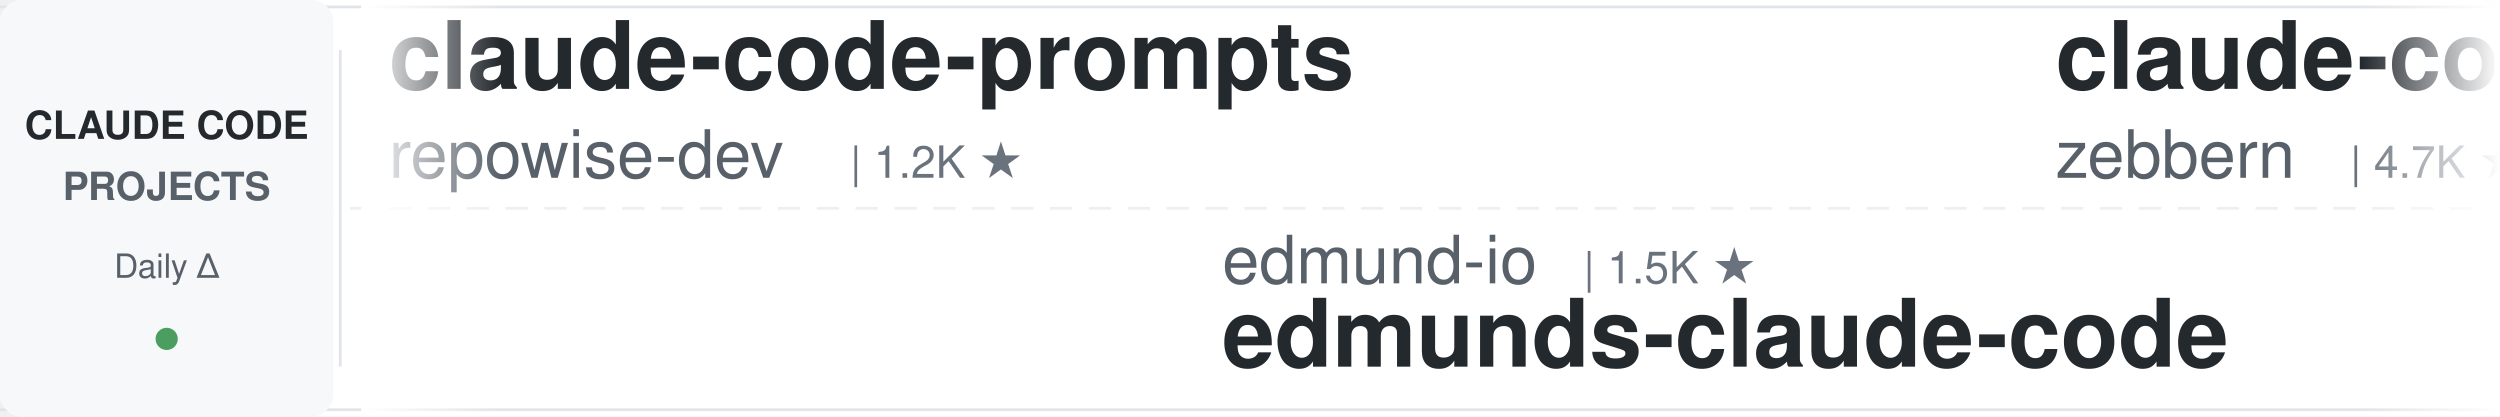
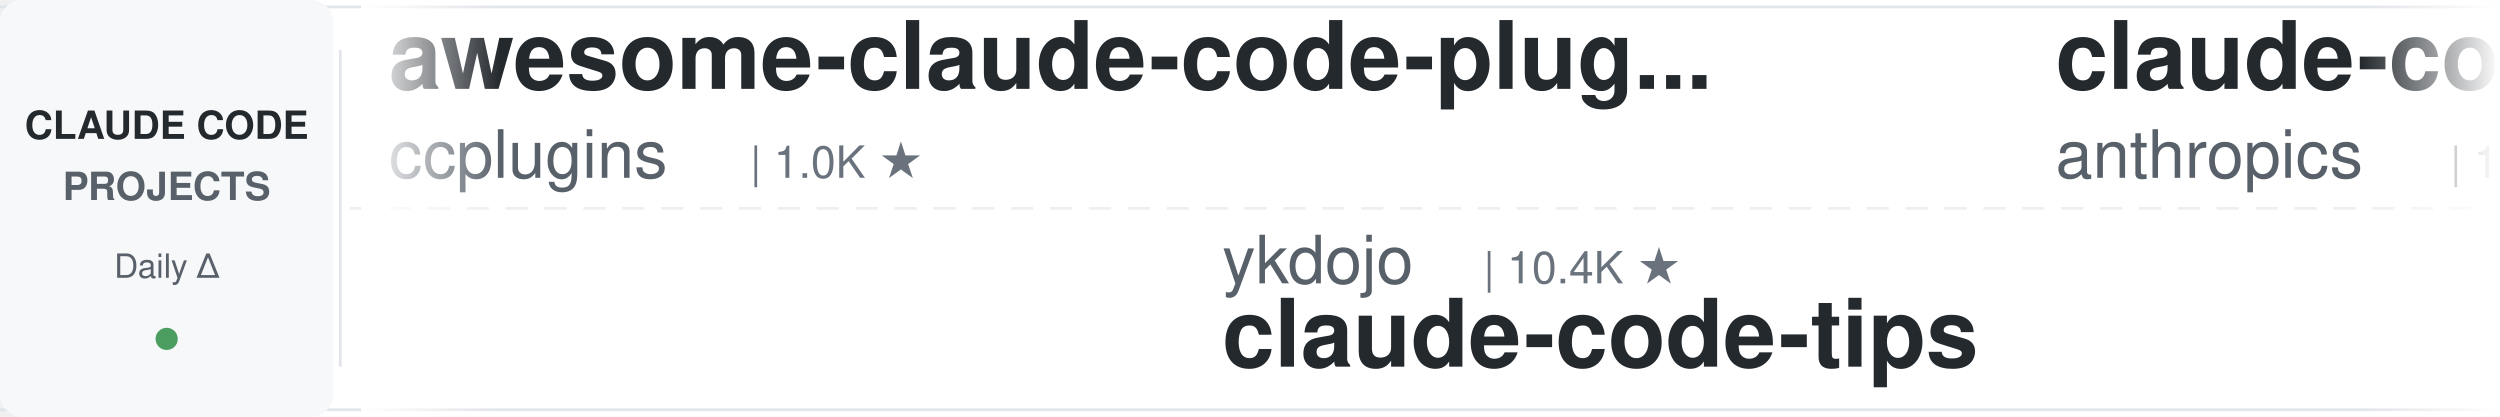
<svg xmlns="http://www.w3.org/2000/svg" width="900" height="150">
  <defs>
    <linearGradient id="leftFade" x1="0%" y1="0%" x2="100%" y2="0%">
      <stop offset="0%" style="stop-color:#ffffff;stop-opacity:1" />
      <stop offset="100%" style="stop-color:#ffffff;stop-opacity:0" />
    </linearGradient>
    <linearGradient id="rightFade" x1="0%" y1="0%" x2="100%" y2="0%">
      <stop offset="0%" style="stop-color:#ffffff;stop-opacity:0" />
      <stop offset="100%" style="stop-color:#ffffff;stop-opacity:1" />
    </linearGradient>
  </defs>
  <rect width="900" height="150" fill="#ffffff" rx="8" />
  <rect x="0" y="2" width="900" height="1" fill="#e1e4e8" />
  <rect x="0" y="147" width="900" height="1" fill="#e1e4e8" />
  <line x1="0" y1="75" x2="900" y2="75" stroke="#e1e4e8" stroke-width="1" stroke-dasharray="8 6" opacity="0.6" />
  <rect x="0" y="0" width="120" height="150" fill="#f6f8fa" rx="8" />
  <text x="60" y="50" font-family="-apple-system, BlinkMacSystemFont, 'Segoe UI', Helvetica, Arial, sans-serif" font-size="14" font-weight="600" fill="#24292e" text-anchor="middle">CLAUDE CODE</text>
  <text x="60" y="72" font-family="-apple-system, BlinkMacSystemFont, 'Segoe UI', Helvetica, Arial, sans-serif" font-size="14" font-weight="600" fill="#586069" text-anchor="middle">PROJECTS</text>
  <text x="60" y="100" font-family="-apple-system, BlinkMacSystemFont, 'Segoe UI', Helvetica, Arial, sans-serif" font-size="12" font-weight="500" fill="#586069" text-anchor="middle">Daily Δ</text>
  <circle cx="60" cy="122" r="4" fill="#22863a" opacity="0.8" />
  <rect x="122" y="18" width="1" height="114" fill="#e1e4e8" />
  <clipPath id="tickerClip">
    <rect x="130" y="0" width="770" height="150" />
  </clipPath>
  <g clip-path="url(#tickerClip)">
    <g id="tickerItems">
      <animateTransform attributeName="transform" attributeType="XML" type="translate" from="0 0" to="-3000 0" dur="54s" repeatCount="indefinite" />
      <g transform="translate(0, 0)">
-         <text x="140" y="32" font-family="-apple-system, BlinkMacSystemFont, 'Segoe UI', Helvetica, Arial, sans-serif" font-size="34" font-weight="600" fill="#24292e">claude-code-prompts</text>
-         <text x="140" y="64" font-family="-apple-system, BlinkMacSystemFont, 'Segoe UI', Helvetica, Arial, sans-serif" font-size="24" font-weight="400" fill="#586069">repowise-dev</text>
-         <text x="306" y="64" font-family="-apple-system, BlinkMacSystemFont, 'Segoe UI', Helvetica, Arial, sans-serif" font-size="16" font-weight="500" fill="#6a737d">| 1.2K ★</text>
+         <text x="140" y="32" font-family="-apple-system, BlinkMacSystemFont, 'Segoe UI', Helvetica, Arial, sans-serif" font-size="34" font-weight="600" fill="#24292e">awesome-claude-code-plug...</text>
+         <text x="140" y="64" font-family="-apple-system, BlinkMacSystemFont, 'Segoe UI', Helvetica, Arial, sans-serif" font-size="24" font-weight="400" fill="#586069">ccplugins</text>
+         <text x="270" y="64" font-family="-apple-system, BlinkMacSystemFont, 'Segoe UI', Helvetica, Arial, sans-serif" font-size="16" font-weight="500" fill="#6a737d">| 1.0K ★</text>
      </g>
      <g transform="translate(300, 0)">
-         <text x="140" y="102" font-family="-apple-system, BlinkMacSystemFont, 'Segoe UI', Helvetica, Arial, sans-serif" font-size="24" font-weight="400" fill="#586069">edmund-io</text>
-         <text x="270" y="102" font-family="-apple-system, BlinkMacSystemFont, 'Segoe UI', Helvetica, Arial, sans-serif" font-size="16" font-weight="500" fill="#6a737d">| 1.5K ★</text>
-         <text x="140" y="132" font-family="-apple-system, BlinkMacSystemFont, 'Segoe UI', Helvetica, Arial, sans-serif" font-size="34" font-weight="600" fill="#24292e">edmunds-claude-code</text>
+         <text x="140" y="102" font-family="-apple-system, BlinkMacSystemFont, 'Segoe UI', Helvetica, Arial, sans-serif" font-size="24" font-weight="400" fill="#586069">ykdojo</text>
+         <text x="234" y="102" font-family="-apple-system, BlinkMacSystemFont, 'Segoe UI', Helvetica, Arial, sans-serif" font-size="16" font-weight="500" fill="#6a737d">| 10.4K ★</text>
+         <text x="140" y="132" font-family="-apple-system, BlinkMacSystemFont, 'Segoe UI', Helvetica, Arial, sans-serif" font-size="34" font-weight="600" fill="#24292e">claude-code-tips</text>
      </g>
      <g transform="translate(600, 0)">
-         <text x="140" y="32" font-family="-apple-system, BlinkMacSystemFont, 'Segoe UI', Helvetica, Arial, sans-serif" font-size="34" font-weight="600" fill="#24292e">claude-code-guide</text>
-         <text x="140" y="64" font-family="-apple-system, BlinkMacSystemFont, 'Segoe UI', Helvetica, Arial, sans-serif" font-size="24" font-weight="400" fill="#586069">zebbern</text>
-         <text x="246" y="64" font-family="-apple-system, BlinkMacSystemFont, 'Segoe UI', Helvetica, Arial, sans-serif" font-size="16" font-weight="500" fill="#6a737d">| 4.7K ★</text>
+         <text x="140" y="32" font-family="-apple-system, BlinkMacSystemFont, 'Segoe UI', Helvetica, Arial, sans-serif" font-size="34" font-weight="600" fill="#24292e">claude-code-action</text>
+         <text x="140" y="64" font-family="-apple-system, BlinkMacSystemFont, 'Segoe UI', Helvetica, Arial, sans-serif" font-size="24" font-weight="400" fill="#586069">anthropics</text>
+         <text x="282" y="64" font-family="-apple-system, BlinkMacSystemFont, 'Segoe UI', Helvetica, Arial, sans-serif" font-size="16" font-weight="500" fill="#6a737d">| 10.0K ★</text>
      </g>
      <g transform="translate(900, 0)">
-         <text x="140" y="102" font-family="-apple-system, BlinkMacSystemFont, 'Segoe UI', Helvetica, Arial, sans-serif" font-size="24" font-weight="400" fill="#586069">Pimzino</text>
-         <text x="246" y="102" font-family="-apple-system, BlinkMacSystemFont, 'Segoe UI', Helvetica, Arial, sans-serif" font-size="16" font-weight="500" fill="#6a737d">| 3.9K ★</text>
-         <text x="140" y="132" font-family="-apple-system, BlinkMacSystemFont, 'Segoe UI', Helvetica, Arial, sans-serif" font-size="34" font-weight="600" fill="#24292e">claude-code-spec-workflo...</text>
+         <text x="140" y="102" font-family="-apple-system, BlinkMacSystemFont, 'Segoe UI', Helvetica, Arial, sans-serif" font-size="24" font-weight="400" fill="#586069">OneRedOak</text>
+         <text x="270" y="102" font-family="-apple-system, BlinkMacSystemFont, 'Segoe UI', Helvetica, Arial, sans-serif" font-size="16" font-weight="500" fill="#6a737d">| 3.9K ★</text>
+         <text x="140" y="132" font-family="-apple-system, BlinkMacSystemFont, 'Segoe UI', Helvetica, Arial, sans-serif" font-size="34" font-weight="600" fill="#24292e">claude-code-workflows</text>
      </g>
      <g transform="translate(1200, 0)">
-         <text x="140" y="32" font-family="-apple-system, BlinkMacSystemFont, 'Segoe UI', Helvetica, Arial, sans-serif" font-size="34" font-weight="600" fill="#24292e">claude-code-best-practic...</text>
-         <text x="140" y="64" font-family="-apple-system, BlinkMacSystemFont, 'Segoe UI', Helvetica, Arial, sans-serif" font-size="24" font-weight="400" fill="#586069">shanraisshan</text>
-         <text x="306" y="64" font-family="-apple-system, BlinkMacSystemFont, 'Segoe UI', Helvetica, Arial, sans-serif" font-size="16" font-weight="500" fill="#6a737d">| 69.2K ★</text>
+         <text x="140" y="32" font-family="-apple-system, BlinkMacSystemFont, 'Segoe UI', Helvetica, Arial, sans-serif" font-size="34" font-weight="600" fill="#24292e">oh-my-claudecode</text>
+         <text x="140" y="64" font-family="-apple-system, BlinkMacSystemFont, 'Segoe UI', Helvetica, Arial, sans-serif" font-size="24" font-weight="400" fill="#586069">Yeachan-Heo</text>
+         <text x="294" y="64" font-family="-apple-system, BlinkMacSystemFont, 'Segoe UI', Helvetica, Arial, sans-serif" font-size="16" font-weight="500" fill="#6a737d">| 40.9K ★</text>
      </g>
      <g transform="translate(1500, 0)">
        <text x="140" y="102" font-family="-apple-system, BlinkMacSystemFont, 'Segoe UI', Helvetica, Arial, sans-serif" font-size="24" font-weight="400" fill="#586069">anthropics</text>
-         <text x="282" y="102" font-family="-apple-system, BlinkMacSystemFont, 'Segoe UI', Helvetica, Arial, sans-serif" font-size="16" font-weight="500" fill="#6a737d">| 10.0K ★</text>
-         <text x="140" y="132" font-family="-apple-system, BlinkMacSystemFont, 'Segoe UI', Helvetica, Arial, sans-serif" font-size="34" font-weight="600" fill="#24292e">claude-code-action</text>
+         <text x="282" y="102" font-family="-apple-system, BlinkMacSystemFont, 'Segoe UI', Helvetica, Arial, sans-serif" font-size="16" font-weight="500" fill="#6a737d">| 1.1K ★</text>
+         <text x="140" y="132" font-family="-apple-system, BlinkMacSystemFont, 'Segoe UI', Helvetica, Arial, sans-serif" font-size="34" font-weight="600" fill="#24292e">claude-code-base-action</text>
      </g>
      <g transform="translate(1800, 0)">
-         <text x="140" y="32" font-family="-apple-system, BlinkMacSystemFont, 'Segoe UI', Helvetica, Arial, sans-serif" font-size="34" font-weight="600" fill="#24292e">claude-code-base-action</text>
-         <text x="140" y="64" font-family="-apple-system, BlinkMacSystemFont, 'Segoe UI', Helvetica, Arial, sans-serif" font-size="24" font-weight="400" fill="#586069">anthropics</text>
-         <text x="282" y="64" font-family="-apple-system, BlinkMacSystemFont, 'Segoe UI', Helvetica, Arial, sans-serif" font-size="16" font-weight="500" fill="#6a737d">| 1.1K ★</text>
+         <text x="140" y="32" font-family="-apple-system, BlinkMacSystemFont, 'Segoe UI', Helvetica, Arial, sans-serif" font-size="34" font-weight="600" fill="#24292e">claude-code-spec-workflo...</text>
+         <text x="140" y="64" font-family="-apple-system, BlinkMacSystemFont, 'Segoe UI', Helvetica, Arial, sans-serif" font-size="24" font-weight="400" fill="#586069">Pimzino</text>
+         <text x="246" y="64" font-family="-apple-system, BlinkMacSystemFont, 'Segoe UI', Helvetica, Arial, sans-serif" font-size="16" font-weight="500" fill="#6a737d">| 3.9K ★</text>
      </g>
      <g transform="translate(2100, 0)">
-         <text x="140" y="102" font-family="-apple-system, BlinkMacSystemFont, 'Segoe UI', Helvetica, Arial, sans-serif" font-size="24" font-weight="400" fill="#586069">centminmod</text>
-         <text x="282" y="102" font-family="-apple-system, BlinkMacSystemFont, 'Segoe UI', Helvetica, Arial, sans-serif" font-size="16" font-weight="500" fill="#6a737d">| 2.7K ★</text>
-         <text x="140" y="132" font-family="-apple-system, BlinkMacSystemFont, 'Segoe UI', Helvetica, Arial, sans-serif" font-size="34" font-weight="600" fill="#24292e">my-claude-code-setup</text>
+         <text x="140" y="102" font-family="-apple-system, BlinkMacSystemFont, 'Segoe UI', Helvetica, Arial, sans-serif" font-size="24" font-weight="400" fill="#586069">shareAI-lab</text>
+         <text x="294" y="102" font-family="-apple-system, BlinkMacSystemFont, 'Segoe UI', Helvetica, Arial, sans-serif" font-size="16" font-weight="500" fill="#6a737d">| 80.6K ★</text>
+         <text x="140" y="132" font-family="-apple-system, BlinkMacSystemFont, 'Segoe UI', Helvetica, Arial, sans-serif" font-size="34" font-weight="600" fill="#24292e">learn-claude-code</text>
      </g>
      <g transform="translate(2400, 0)">
-         <text x="140" y="32" font-family="-apple-system, BlinkMacSystemFont, 'Segoe UI', Helvetica, Arial, sans-serif" font-size="34" font-weight="600" fill="#24292e">claude-code-showcase</text>
-         <text x="140" y="64" font-family="-apple-system, BlinkMacSystemFont, 'Segoe UI', Helvetica, Arial, sans-serif" font-size="24" font-weight="400" fill="#586069">ChrisWiles</text>
-         <text x="282" y="64" font-family="-apple-system, BlinkMacSystemFont, 'Segoe UI', Helvetica, Arial, sans-serif" font-size="16" font-weight="500" fill="#6a737d">| 6.1K ★</text>
+         <text x="140" y="32" font-family="-apple-system, BlinkMacSystemFont, 'Segoe UI', Helvetica, Arial, sans-serif" font-size="34" font-weight="600" fill="#24292e">claude-code-analysis</text>
+         <text x="140" y="64" font-family="-apple-system, BlinkMacSystemFont, 'Segoe UI', Helvetica, Arial, sans-serif" font-size="24" font-weight="400" fill="#586069">liuup</text>
+         <text x="222" y="64" font-family="-apple-system, BlinkMacSystemFont, 'Segoe UI', Helvetica, Arial, sans-serif" font-size="16" font-weight="500" fill="#6a737d">| 4.1K ★</text>
      </g>
      <g transform="translate(2700, 0)">
-         <text x="140" y="102" font-family="-apple-system, BlinkMacSystemFont, 'Segoe UI', Helvetica, Arial, sans-serif" font-size="24" font-weight="400" fill="#586069">musistudio</text>
-         <text x="282" y="102" font-family="-apple-system, BlinkMacSystemFont, 'Segoe UI', Helvetica, Arial, sans-serif" font-size="16" font-weight="500" fill="#6a737d">| 38.2K ★</text>
-         <text x="140" y="132" font-family="-apple-system, BlinkMacSystemFont, 'Segoe UI', Helvetica, Arial, sans-serif" font-size="34" font-weight="600" fill="#24292e">claude-code-router</text>
+         <text x="140" y="102" font-family="-apple-system, BlinkMacSystemFont, 'Segoe UI', Helvetica, Arial, sans-serif" font-size="24" font-weight="400" fill="#586069">huangserva</text>
+         <text x="282" y="102" font-family="-apple-system, BlinkMacSystemFont, 'Segoe UI', Helvetica, Arial, sans-serif" font-size="16" font-weight="500" fill="#6a737d">| 633 ★</text>
+         <text x="140" y="132" font-family="-apple-system, BlinkMacSystemFont, 'Segoe UI', Helvetica, Arial, sans-serif" font-size="34" font-weight="600" fill="#24292e">claude-code-cli</text>
      </g>
      <g transform="translate(3000, 0)">
-         <text x="140" y="32" font-family="-apple-system, BlinkMacSystemFont, 'Segoe UI', Helvetica, Arial, sans-serif" font-size="34" font-weight="600" fill="#24292e">claude-code-prompts</text>
-         <text x="140" y="64" font-family="-apple-system, BlinkMacSystemFont, 'Segoe UI', Helvetica, Arial, sans-serif" font-size="24" font-weight="400" fill="#586069">repowise-dev</text>
-         <text x="306" y="64" font-family="-apple-system, BlinkMacSystemFont, 'Segoe UI', Helvetica, Arial, sans-serif" font-size="16" font-weight="500" fill="#6a737d">| 1.2K ★</text>
+         <text x="140" y="32" font-family="-apple-system, BlinkMacSystemFont, 'Segoe UI', Helvetica, Arial, sans-serif" font-size="34" font-weight="600" fill="#24292e">awesome-claude-code-plug...</text>
+         <text x="140" y="64" font-family="-apple-system, BlinkMacSystemFont, 'Segoe UI', Helvetica, Arial, sans-serif" font-size="24" font-weight="400" fill="#586069">ccplugins</text>
+         <text x="270" y="64" font-family="-apple-system, BlinkMacSystemFont, 'Segoe UI', Helvetica, Arial, sans-serif" font-size="16" font-weight="500" fill="#6a737d">| 1.0K ★</text>
      </g>
      <g transform="translate(3300, 0)">
-         <text x="140" y="102" font-family="-apple-system, BlinkMacSystemFont, 'Segoe UI', Helvetica, Arial, sans-serif" font-size="24" font-weight="400" fill="#586069">edmund-io</text>
-         <text x="270" y="102" font-family="-apple-system, BlinkMacSystemFont, 'Segoe UI', Helvetica, Arial, sans-serif" font-size="16" font-weight="500" fill="#6a737d">| 1.5K ★</text>
-         <text x="140" y="132" font-family="-apple-system, BlinkMacSystemFont, 'Segoe UI', Helvetica, Arial, sans-serif" font-size="34" font-weight="600" fill="#24292e">edmunds-claude-code</text>
+         <text x="140" y="102" font-family="-apple-system, BlinkMacSystemFont, 'Segoe UI', Helvetica, Arial, sans-serif" font-size="24" font-weight="400" fill="#586069">ykdojo</text>
+         <text x="234" y="102" font-family="-apple-system, BlinkMacSystemFont, 'Segoe UI', Helvetica, Arial, sans-serif" font-size="16" font-weight="500" fill="#6a737d">| 10.4K ★</text>
+         <text x="140" y="132" font-family="-apple-system, BlinkMacSystemFont, 'Segoe UI', Helvetica, Arial, sans-serif" font-size="34" font-weight="600" fill="#24292e">claude-code-tips</text>
      </g>
      <g transform="translate(3600, 0)">
-         <text x="140" y="32" font-family="-apple-system, BlinkMacSystemFont, 'Segoe UI', Helvetica, Arial, sans-serif" font-size="34" font-weight="600" fill="#24292e">claude-code-guide</text>
-         <text x="140" y="64" font-family="-apple-system, BlinkMacSystemFont, 'Segoe UI', Helvetica, Arial, sans-serif" font-size="24" font-weight="400" fill="#586069">zebbern</text>
-         <text x="246" y="64" font-family="-apple-system, BlinkMacSystemFont, 'Segoe UI', Helvetica, Arial, sans-serif" font-size="16" font-weight="500" fill="#6a737d">| 4.7K ★</text>
+         <text x="140" y="32" font-family="-apple-system, BlinkMacSystemFont, 'Segoe UI', Helvetica, Arial, sans-serif" font-size="34" font-weight="600" fill="#24292e">claude-code-action</text>
+         <text x="140" y="64" font-family="-apple-system, BlinkMacSystemFont, 'Segoe UI', Helvetica, Arial, sans-serif" font-size="24" font-weight="400" fill="#586069">anthropics</text>
+         <text x="282" y="64" font-family="-apple-system, BlinkMacSystemFont, 'Segoe UI', Helvetica, Arial, sans-serif" font-size="16" font-weight="500" fill="#6a737d">| 10.0K ★</text>
      </g>
      <g transform="translate(3900, 0)">
-         <text x="140" y="102" font-family="-apple-system, BlinkMacSystemFont, 'Segoe UI', Helvetica, Arial, sans-serif" font-size="24" font-weight="400" fill="#586069">Pimzino</text>
-         <text x="246" y="102" font-family="-apple-system, BlinkMacSystemFont, 'Segoe UI', Helvetica, Arial, sans-serif" font-size="16" font-weight="500" fill="#6a737d">| 3.9K ★</text>
-         <text x="140" y="132" font-family="-apple-system, BlinkMacSystemFont, 'Segoe UI', Helvetica, Arial, sans-serif" font-size="34" font-weight="600" fill="#24292e">claude-code-spec-workflo...</text>
+         <text x="140" y="102" font-family="-apple-system, BlinkMacSystemFont, 'Segoe UI', Helvetica, Arial, sans-serif" font-size="24" font-weight="400" fill="#586069">OneRedOak</text>
+         <text x="270" y="102" font-family="-apple-system, BlinkMacSystemFont, 'Segoe UI', Helvetica, Arial, sans-serif" font-size="16" font-weight="500" fill="#6a737d">| 3.9K ★</text>
+         <text x="140" y="132" font-family="-apple-system, BlinkMacSystemFont, 'Segoe UI', Helvetica, Arial, sans-serif" font-size="34" font-weight="600" fill="#24292e">claude-code-workflows</text>
      </g>
    </g>
  </g>
  <rect x="130" y="0" width="50" height="150" fill="url(#leftFade)" />
  <rect x="850" y="0" width="50" height="150" fill="url(#rightFade)" />
</svg>
